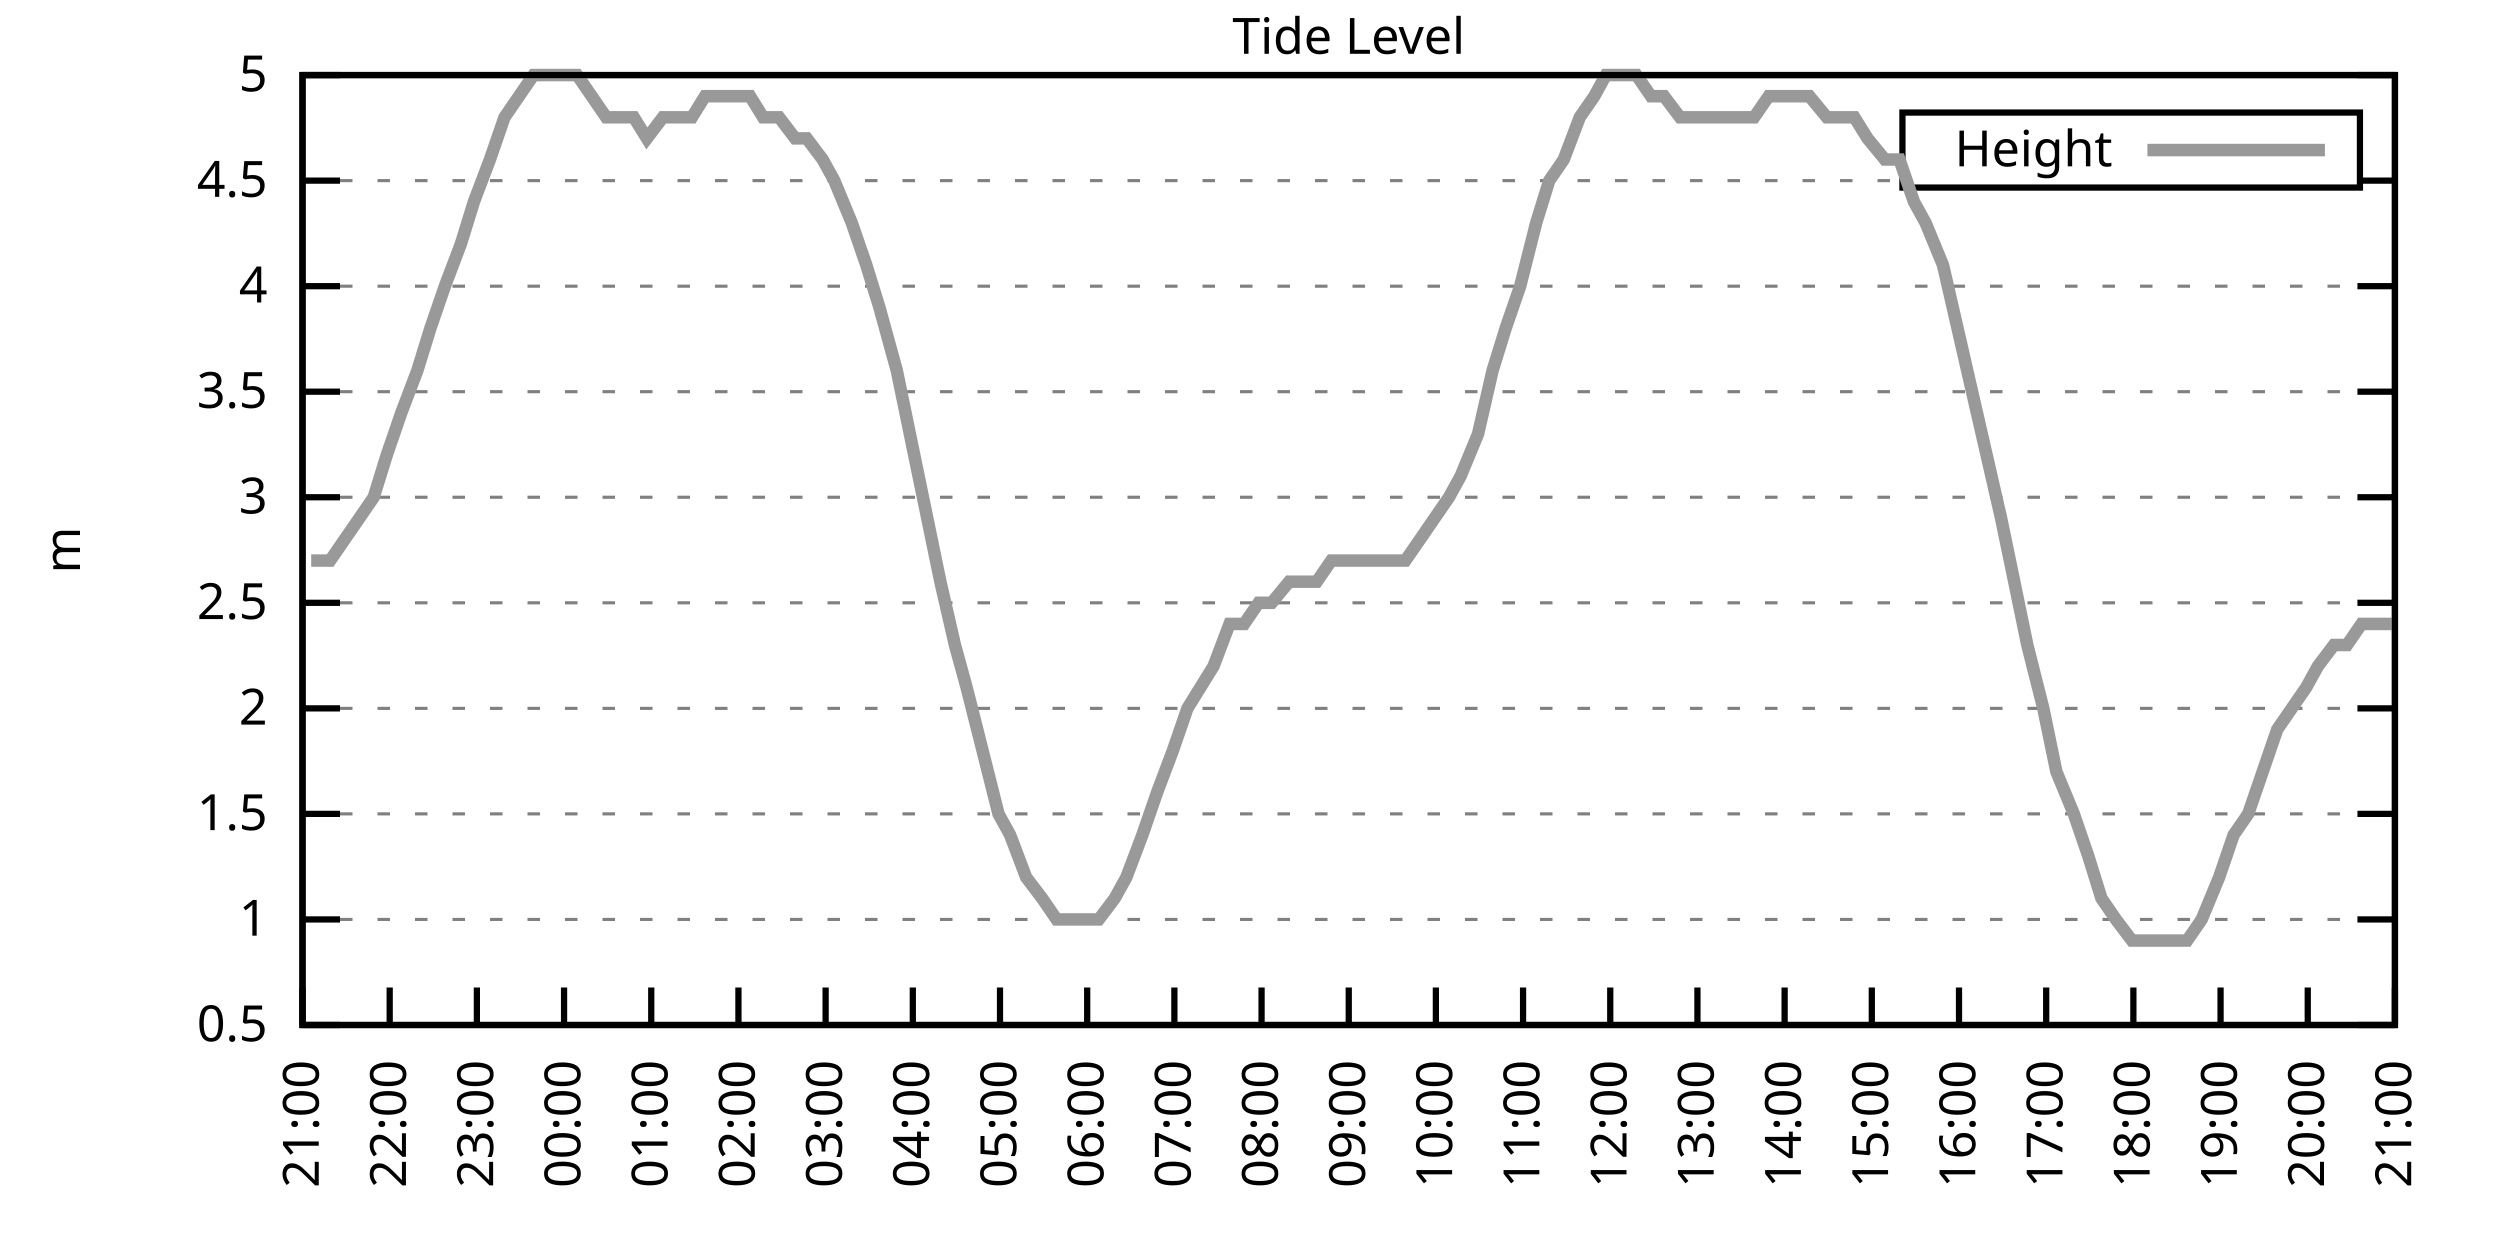
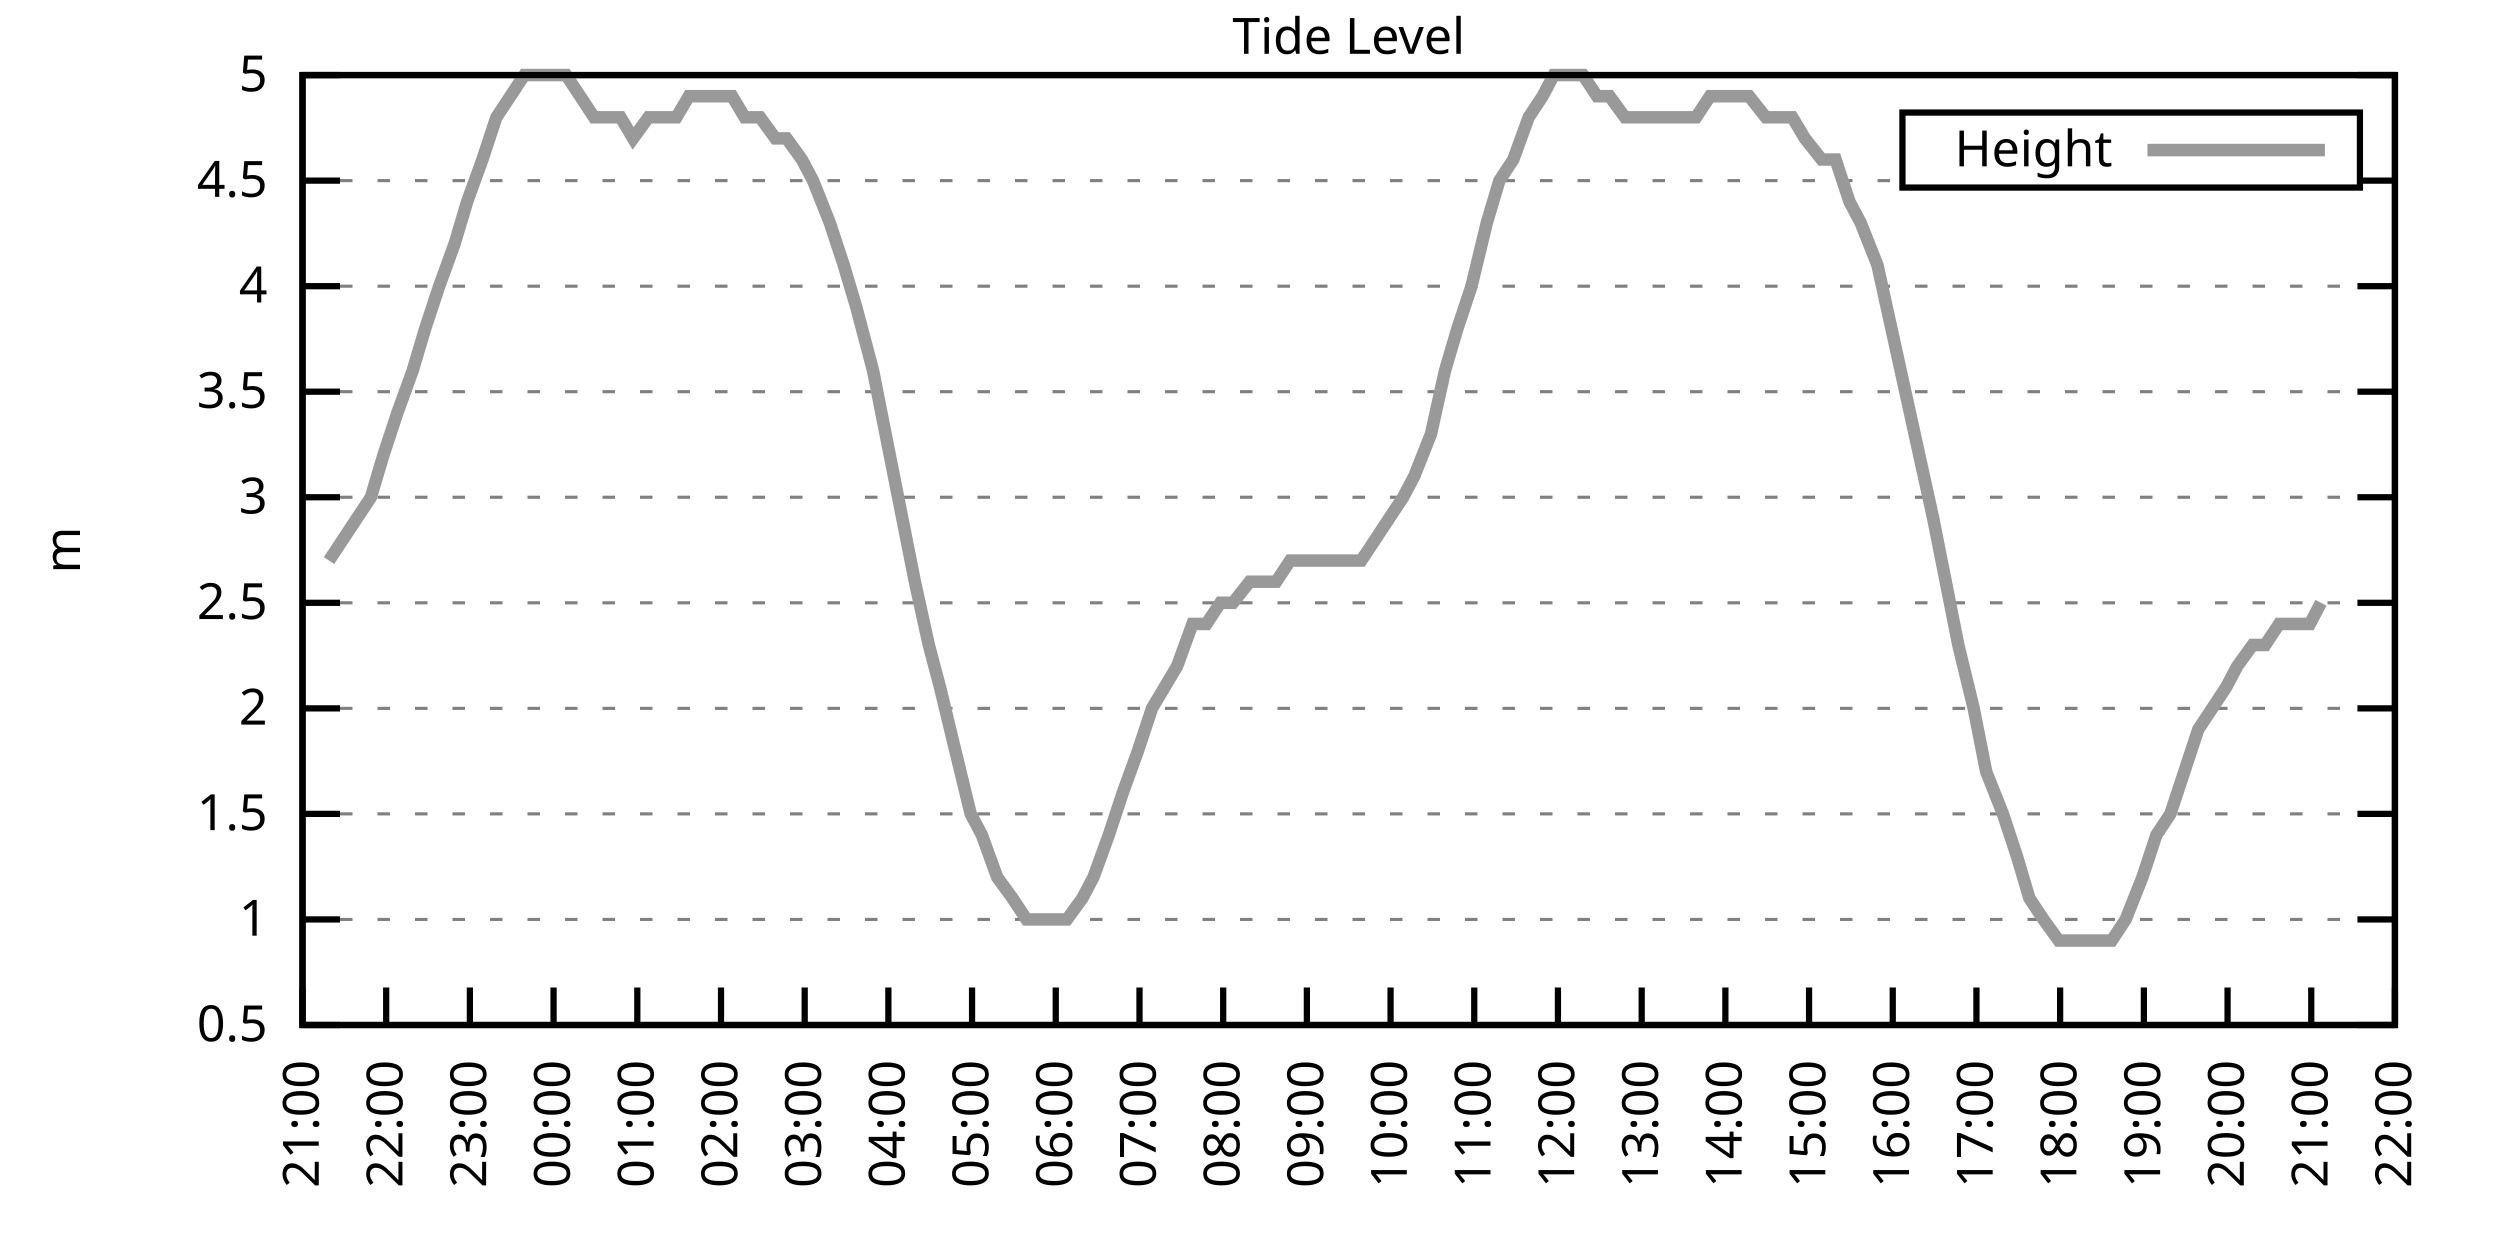
<svg xmlns="http://www.w3.org/2000/svg" xmlns:xlink="http://www.w3.org/1999/xlink" width="400" height="200" viewBox="0 0 400 200">
  <g id="gnuplot_canvas">
    <rect x="0" y="0" width="400" height="200" fill="none" />
    <defs>
      <circle id="gpDot" r="0.5" stroke-width="0.5" stroke="currentColor" />
      <path id="gpPt0" stroke-width="0.333" stroke="currentColor" d="M-1,0 h2 M0,-1 v2" />
      <path id="gpPt1" stroke-width="0.333" stroke="currentColor" d="M-1,-1 L1,1 M1,-1 L-1,1" />
      <path id="gpPt2" stroke-width="0.333" stroke="currentColor" d="M-1,0 L1,0 M0,-1 L0,1 M-1,-1 L1,1 M-1,1 L1,-1" />
      <rect id="gpPt3" stroke-width="0.333" stroke="currentColor" x="-1" y="-1" width="2" height="2" />
      <rect id="gpPt4" stroke-width="0.333" stroke="currentColor" fill="currentColor" x="-1" y="-1" width="2" height="2" />
      <circle id="gpPt5" stroke-width="0.333" stroke="currentColor" cx="0" cy="0" r="1" />
      <use xlink:href="#gpPt5" id="gpPt6" fill="currentColor" stroke="none" />
      <path id="gpPt7" stroke-width="0.333" stroke="currentColor" d="M0,-1.33 L-1.33,0.67 L1.33,0.67 z" />
      <use xlink:href="#gpPt7" id="gpPt8" fill="currentColor" stroke="none" />
      <use xlink:href="#gpPt7" id="gpPt9" stroke="currentColor" transform="rotate(180)" />
      <use xlink:href="#gpPt9" id="gpPt10" fill="currentColor" stroke="none" />
      <use xlink:href="#gpPt3" id="gpPt11" stroke="currentColor" transform="rotate(45)" />
      <use xlink:href="#gpPt11" id="gpPt12" fill="currentColor" stroke="none" />
      <path id="gpPt13" stroke-width="0.333" stroke="currentColor" d="M0,1.330 L1.265,0.411 L0.782,-1.067 L-0.782,-1.076 L-1.265,0.411 z" />
      <use xlink:href="#gpPt13" id="gpPt14" fill="currentColor" stroke="none" />
      <filter id="textbox" filterUnits="objectBoundingBox" x="0" y="0" height="1" width="1">
        <feFlood flood-color="white" flood-opacity="1" result="bgnd" />
        <feComposite in="SourceGraphic" in2="bgnd" operator="atop" />
      </filter>
      <filter id="greybox" filterUnits="objectBoundingBox" x="0" y="0" height="1" width="1">
        <feFlood flood-color="lightgrey" flood-opacity="1" result="grey" />
        <feComposite in="SourceGraphic" in2="grey" operator="atop" />
      </filter>
    </defs>
    <g fill="none" color="white" stroke="currentColor" stroke-width="1.00" stroke-linecap="butt" stroke-linejoin="miter">
</g>
    <g fill="none" color="black" stroke="currentColor" stroke-width="1.00" stroke-linecap="butt" stroke-linejoin="miter">
      <g stroke="none" shape-rendering="crispEdges">
        <polygon fill="rgb(255, 255, 255)" points="48.40,164.00 383.18,164.00 383.18,12.02 48.40,12.02 " />
      </g>
    </g>
    <g fill="none" color="black" stroke="currentColor" stroke-width="1.00" stroke-linecap="butt" stroke-linejoin="miter">
</g>
    <g fill="none" color="black" stroke="black" stroke-width="0.50" stroke-linecap="butt" stroke-linejoin="miter">
</g>
    <g fill="none" color="gray" stroke="currentColor" stroke-width="0.50" stroke-linecap="butt" stroke-linejoin="miter">
      <path stroke="gray" stroke-dasharray="2,4" class="gridline" d="M48.40,164.00 L383.19,164.00  " />
    </g>
    <g fill="none" color="gray" stroke="gray" stroke-width="1.00" stroke-linecap="butt" stroke-linejoin="miter">
</g>
    <g fill="none" color="black" stroke="currentColor" stroke-width="1.00" stroke-linecap="butt" stroke-linejoin="miter">
      <path stroke="black" d="M48.40,164.00 L54.40,164.00 M383.19,164.00 L377.19,164.00  " />
      <g transform="translate(42.80,166.60)" stroke="none" fill="black" font-family="Sans" font-size="8.00" text-anchor="end">
        <text>
          <tspan font-family="Sans"> 0.5</tspan>
        </text>
      </g>
    </g>
    <g fill="none" color="black" stroke="currentColor" stroke-width="1.00" stroke-linecap="butt" stroke-linejoin="miter">
</g>
    <g fill="none" color="black" stroke="black" stroke-width="0.50" stroke-linecap="butt" stroke-linejoin="miter">
</g>
    <g fill="none" color="gray" stroke="currentColor" stroke-width="0.50" stroke-linecap="butt" stroke-linejoin="miter">
      <path stroke="gray" stroke-dasharray="2,4" class="gridline" d="M48.40,147.11 L383.19,147.11  " />
    </g>
    <g fill="none" color="gray" stroke="gray" stroke-width="1.00" stroke-linecap="butt" stroke-linejoin="miter">
</g>
    <g fill="none" color="black" stroke="currentColor" stroke-width="1.00" stroke-linecap="butt" stroke-linejoin="miter">
      <path stroke="black" d="M48.40,147.11 L54.40,147.11 M383.19,147.11 L377.19,147.11  " />
      <g transform="translate(42.80,149.71)" stroke="none" fill="black" font-family="Sans" font-size="8.00" text-anchor="end">
        <text>
          <tspan font-family="Sans"> 1</tspan>
        </text>
      </g>
    </g>
    <g fill="none" color="black" stroke="currentColor" stroke-width="1.00" stroke-linecap="butt" stroke-linejoin="miter">
</g>
    <g fill="none" color="black" stroke="black" stroke-width="0.50" stroke-linecap="butt" stroke-linejoin="miter">
</g>
    <g fill="none" color="gray" stroke="currentColor" stroke-width="0.50" stroke-linecap="butt" stroke-linejoin="miter">
      <path stroke="gray" stroke-dasharray="2,4" class="gridline" d="M48.40,130.22 L383.19,130.22  " />
    </g>
    <g fill="none" color="gray" stroke="gray" stroke-width="1.00" stroke-linecap="butt" stroke-linejoin="miter">
</g>
    <g fill="none" color="black" stroke="currentColor" stroke-width="1.00" stroke-linecap="butt" stroke-linejoin="miter">
      <path stroke="black" d="M48.40,130.22 L54.40,130.22 M383.19,130.22 L377.19,130.22  " />
      <g transform="translate(42.80,132.82)" stroke="none" fill="black" font-family="Sans" font-size="8.00" text-anchor="end">
        <text>
          <tspan font-family="Sans"> 1.5</tspan>
        </text>
      </g>
    </g>
    <g fill="none" color="black" stroke="currentColor" stroke-width="1.00" stroke-linecap="butt" stroke-linejoin="miter">
</g>
    <g fill="none" color="black" stroke="black" stroke-width="0.50" stroke-linecap="butt" stroke-linejoin="miter">
</g>
    <g fill="none" color="gray" stroke="currentColor" stroke-width="0.50" stroke-linecap="butt" stroke-linejoin="miter">
      <path stroke="gray" stroke-dasharray="2,4" class="gridline" d="M48.40,113.34 L383.19,113.34  " />
    </g>
    <g fill="none" color="gray" stroke="gray" stroke-width="1.00" stroke-linecap="butt" stroke-linejoin="miter">
</g>
    <g fill="none" color="black" stroke="currentColor" stroke-width="1.00" stroke-linecap="butt" stroke-linejoin="miter">
      <path stroke="black" d="M48.40,113.34 L54.40,113.34 M383.19,113.34 L377.19,113.34  " />
      <g transform="translate(42.80,115.94)" stroke="none" fill="black" font-family="Sans" font-size="8.00" text-anchor="end">
        <text>
          <tspan font-family="Sans"> 2</tspan>
        </text>
      </g>
    </g>
    <g fill="none" color="black" stroke="currentColor" stroke-width="1.00" stroke-linecap="butt" stroke-linejoin="miter">
</g>
    <g fill="none" color="black" stroke="black" stroke-width="0.50" stroke-linecap="butt" stroke-linejoin="miter">
</g>
    <g fill="none" color="gray" stroke="currentColor" stroke-width="0.50" stroke-linecap="butt" stroke-linejoin="miter">
      <path stroke="gray" stroke-dasharray="2,4" class="gridline" d="M48.40,96.45 L383.19,96.45  " />
    </g>
    <g fill="none" color="gray" stroke="gray" stroke-width="1.00" stroke-linecap="butt" stroke-linejoin="miter">
</g>
    <g fill="none" color="black" stroke="currentColor" stroke-width="1.00" stroke-linecap="butt" stroke-linejoin="miter">
      <path stroke="black" d="M48.40,96.45 L54.40,96.45 M383.19,96.45 L377.19,96.45  " />
      <g transform="translate(42.80,99.05)" stroke="none" fill="black" font-family="Sans" font-size="8.00" text-anchor="end">
        <text>
          <tspan font-family="Sans"> 2.5</tspan>
        </text>
      </g>
    </g>
    <g fill="none" color="black" stroke="currentColor" stroke-width="1.00" stroke-linecap="butt" stroke-linejoin="miter">
</g>
    <g fill="none" color="black" stroke="black" stroke-width="0.50" stroke-linecap="butt" stroke-linejoin="miter">
</g>
    <g fill="none" color="gray" stroke="currentColor" stroke-width="0.50" stroke-linecap="butt" stroke-linejoin="miter">
      <path stroke="gray" stroke-dasharray="2,4" class="gridline" d="M48.40,79.56 L383.19,79.56  " />
    </g>
    <g fill="none" color="gray" stroke="gray" stroke-width="1.00" stroke-linecap="butt" stroke-linejoin="miter">
</g>
    <g fill="none" color="black" stroke="currentColor" stroke-width="1.00" stroke-linecap="butt" stroke-linejoin="miter">
      <path stroke="black" d="M48.40,79.56 L54.40,79.56 M383.19,79.56 L377.19,79.56  " />
      <g transform="translate(42.80,82.16)" stroke="none" fill="black" font-family="Sans" font-size="8.00" text-anchor="end">
        <text>
          <tspan font-family="Sans"> 3</tspan>
        </text>
      </g>
    </g>
    <g fill="none" color="black" stroke="currentColor" stroke-width="1.00" stroke-linecap="butt" stroke-linejoin="miter">
</g>
    <g fill="none" color="black" stroke="black" stroke-width="0.50" stroke-linecap="butt" stroke-linejoin="miter">
</g>
    <g fill="none" color="gray" stroke="currentColor" stroke-width="0.50" stroke-linecap="butt" stroke-linejoin="miter">
      <path stroke="gray" stroke-dasharray="2,4" class="gridline" d="M48.40,62.67 L383.19,62.67  " />
    </g>
    <g fill="none" color="gray" stroke="gray" stroke-width="1.00" stroke-linecap="butt" stroke-linejoin="miter">
</g>
    <g fill="none" color="black" stroke="currentColor" stroke-width="1.00" stroke-linecap="butt" stroke-linejoin="miter">
      <path stroke="black" d="M48.40,62.67 L54.40,62.67 M383.19,62.67 L377.19,62.67  " />
      <g transform="translate(42.80,65.27)" stroke="none" fill="black" font-family="Sans" font-size="8.00" text-anchor="end">
        <text>
          <tspan font-family="Sans"> 3.5</tspan>
        </text>
      </g>
    </g>
    <g fill="none" color="black" stroke="currentColor" stroke-width="1.00" stroke-linecap="butt" stroke-linejoin="miter">
</g>
    <g fill="none" color="black" stroke="black" stroke-width="0.50" stroke-linecap="butt" stroke-linejoin="miter">
</g>
    <g fill="none" color="gray" stroke="currentColor" stroke-width="0.50" stroke-linecap="butt" stroke-linejoin="miter">
      <path stroke="gray" stroke-dasharray="2,4" class="gridline" d="M48.40,45.79 L383.19,45.79  " />
    </g>
    <g fill="none" color="gray" stroke="gray" stroke-width="1.00" stroke-linecap="butt" stroke-linejoin="miter">
</g>
    <g fill="none" color="black" stroke="currentColor" stroke-width="1.00" stroke-linecap="butt" stroke-linejoin="miter">
      <path stroke="black" d="M48.40,45.79 L54.40,45.79 M383.19,45.79 L377.19,45.79  " />
      <g transform="translate(42.80,48.39)" stroke="none" fill="black" font-family="Sans" font-size="8.00" text-anchor="end">
        <text>
          <tspan font-family="Sans"> 4</tspan>
        </text>
      </g>
    </g>
    <g fill="none" color="black" stroke="currentColor" stroke-width="1.00" stroke-linecap="butt" stroke-linejoin="miter">
</g>
    <g fill="none" color="black" stroke="black" stroke-width="0.50" stroke-linecap="butt" stroke-linejoin="miter">
</g>
    <g fill="none" color="gray" stroke="currentColor" stroke-width="0.50" stroke-linecap="butt" stroke-linejoin="miter">
      <path stroke="gray" stroke-dasharray="2,4" class="gridline" d="M48.40,28.90 L304.39,28.90 M377.59,28.90 L383.19,28.90  " />
    </g>
    <g fill="none" color="gray" stroke="gray" stroke-width="1.00" stroke-linecap="butt" stroke-linejoin="miter">
</g>
    <g fill="none" color="black" stroke="currentColor" stroke-width="1.00" stroke-linecap="butt" stroke-linejoin="miter">
      <path stroke="black" d="M48.40,28.90 L54.40,28.90 M383.19,28.90 L377.19,28.90  " />
      <g transform="translate(42.80,31.50)" stroke="none" fill="black" font-family="Sans" font-size="8.00" text-anchor="end">
        <text>
          <tspan font-family="Sans"> 4.5</tspan>
        </text>
      </g>
    </g>
    <g fill="none" color="black" stroke="currentColor" stroke-width="1.00" stroke-linecap="butt" stroke-linejoin="miter">
</g>
    <g fill="none" color="black" stroke="black" stroke-width="0.50" stroke-linecap="butt" stroke-linejoin="miter">
</g>
    <g fill="none" color="gray" stroke="currentColor" stroke-width="0.50" stroke-linecap="butt" stroke-linejoin="miter">
      <path stroke="gray" stroke-dasharray="2,4" class="gridline" d="M48.40,12.01 L383.19,12.01  " />
    </g>
    <g fill="none" color="gray" stroke="gray" stroke-width="1.00" stroke-linecap="butt" stroke-linejoin="miter">
</g>
    <g fill="none" color="black" stroke="currentColor" stroke-width="1.00" stroke-linecap="butt" stroke-linejoin="miter">
      <path stroke="black" d="M48.40,12.01 L54.40,12.01 M383.19,12.01 L377.19,12.01  " />
      <g transform="translate(42.80,14.61)" stroke="none" fill="black" font-family="Sans" font-size="8.00" text-anchor="end">
        <text>
          <tspan font-family="Sans"> 5</tspan>
        </text>
      </g>
    </g>
    <g fill="none" color="black" stroke="currentColor" stroke-width="1.00" stroke-linecap="butt" stroke-linejoin="miter">
      <path stroke="black" d="M48.40,164.00 L48.40,158.00  " />
      <g transform="translate(51.00,169.60) rotate(270.00)" stroke="none" fill="black" font-family="Sans" font-size="8.00" text-anchor="end">
        <text>
          <tspan font-family="Sans">21:00</tspan>
        </text>
      </g>
    </g>
    <g fill="none" color="black" stroke="currentColor" stroke-width="1.00" stroke-linecap="butt" stroke-linejoin="miter">
-       <path stroke="black" d="M62.35,164.00 L62.35,158.00  " />
-       <g transform="translate(64.95,169.60) rotate(270.00)" stroke="none" fill="black" font-family="Sans" font-size="8.00" text-anchor="end">
+       <path stroke="black" d="M61.79,164.00 L61.79,158.00  " />
+       <g transform="translate(64.39,169.60) rotate(270.00)" stroke="none" fill="black" font-family="Sans" font-size="8.00" text-anchor="end">
        <text>
          <tspan font-family="Sans">22:00</tspan>
        </text>
      </g>
    </g>
    <g fill="none" color="black" stroke="currentColor" stroke-width="1.00" stroke-linecap="butt" stroke-linejoin="miter">
-       <path stroke="black" d="M76.30,164.00 L76.30,158.00  " />
-       <g transform="translate(78.90,169.60) rotate(270.00)" stroke="none" fill="black" font-family="Sans" font-size="8.00" text-anchor="end">
+       <path stroke="black" d="M75.18,164.00 L75.18,158.00  " />
+       <g transform="translate(77.78,169.60) rotate(270.00)" stroke="none" fill="black" font-family="Sans" font-size="8.00" text-anchor="end">
        <text>
          <tspan font-family="Sans">23:00</tspan>
        </text>
      </g>
    </g>
    <g fill="none" color="black" stroke="currentColor" stroke-width="1.00" stroke-linecap="butt" stroke-linejoin="miter">
-       <path stroke="black" d="M90.25,164.00 L90.25,158.00  " />
-       <g transform="translate(92.85,169.60) rotate(270.00)" stroke="none" fill="black" font-family="Sans" font-size="8.00" text-anchor="end">
+       <path stroke="black" d="M88.57,164.00 L88.57,158.00  " />
+       <g transform="translate(91.17,169.60) rotate(270.00)" stroke="none" fill="black" font-family="Sans" font-size="8.00" text-anchor="end">
        <text>
          <tspan font-family="Sans">00:00</tspan>
        </text>
      </g>
    </g>
    <g fill="none" color="black" stroke="currentColor" stroke-width="1.00" stroke-linecap="butt" stroke-linejoin="miter">
-       <path stroke="black" d="M104.20,164.00 L104.20,158.00  " />
-       <g transform="translate(106.80,169.60) rotate(270.00)" stroke="none" fill="black" font-family="Sans" font-size="8.00" text-anchor="end">
+       <path stroke="black" d="M101.97,164.00 L101.97,158.00  " />
+       <g transform="translate(104.57,169.60) rotate(270.00)" stroke="none" fill="black" font-family="Sans" font-size="8.00" text-anchor="end">
        <text>
          <tspan font-family="Sans">01:00</tspan>
        </text>
      </g>
    </g>
    <g fill="none" color="black" stroke="currentColor" stroke-width="1.00" stroke-linecap="butt" stroke-linejoin="miter">
-       <path stroke="black" d="M118.15,164.00 L118.15,158.00  " />
-       <g transform="translate(120.75,169.60) rotate(270.00)" stroke="none" fill="black" font-family="Sans" font-size="8.00" text-anchor="end">
+       <path stroke="black" d="M115.36,164.00 L115.36,158.00  " />
+       <g transform="translate(117.96,169.60) rotate(270.00)" stroke="none" fill="black" font-family="Sans" font-size="8.00" text-anchor="end">
        <text>
          <tspan font-family="Sans">02:00</tspan>
        </text>
      </g>
    </g>
    <g fill="none" color="black" stroke="currentColor" stroke-width="1.00" stroke-linecap="butt" stroke-linejoin="miter">
-       <path stroke="black" d="M132.10,164.00 L132.10,158.00  " />
-       <g transform="translate(134.70,169.60) rotate(270.00)" stroke="none" fill="black" font-family="Sans" font-size="8.00" text-anchor="end">
+       <path stroke="black" d="M128.75,164.00 L128.75,158.00  " />
+       <g transform="translate(131.35,169.60) rotate(270.00)" stroke="none" fill="black" font-family="Sans" font-size="8.00" text-anchor="end">
        <text>
          <tspan font-family="Sans">03:00</tspan>
        </text>
      </g>
    </g>
    <g fill="none" color="black" stroke="currentColor" stroke-width="1.00" stroke-linecap="butt" stroke-linejoin="miter">
-       <path stroke="black" d="M146.05,164.00 L146.05,158.00  " />
-       <g transform="translate(148.65,169.60) rotate(270.00)" stroke="none" fill="black" font-family="Sans" font-size="8.00" text-anchor="end">
+       <path stroke="black" d="M142.14,164.00 L142.14,158.00  " />
+       <g transform="translate(144.74,169.60) rotate(270.00)" stroke="none" fill="black" font-family="Sans" font-size="8.00" text-anchor="end">
        <text>
          <tspan font-family="Sans">04:00</tspan>
        </text>
      </g>
    </g>
    <g fill="none" color="black" stroke="currentColor" stroke-width="1.00" stroke-linecap="butt" stroke-linejoin="miter">
-       <path stroke="black" d="M160.00,164.00 L160.00,158.00  " />
-       <g transform="translate(162.60,169.60) rotate(270.00)" stroke="none" fill="black" font-family="Sans" font-size="8.00" text-anchor="end">
+       <path stroke="black" d="M155.53,164.00 L155.53,158.00  " />
+       <g transform="translate(158.13,169.60) rotate(270.00)" stroke="none" fill="black" font-family="Sans" font-size="8.00" text-anchor="end">
        <text>
          <tspan font-family="Sans">05:00</tspan>
        </text>
      </g>
    </g>
    <g fill="none" color="black" stroke="currentColor" stroke-width="1.00" stroke-linecap="butt" stroke-linejoin="miter">
-       <path stroke="black" d="M173.95,164.00 L173.95,158.00  " />
-       <g transform="translate(176.55,169.60) rotate(270.00)" stroke="none" fill="black" font-family="Sans" font-size="8.00" text-anchor="end">
+       <path stroke="black" d="M168.92,164.00 L168.92,158.00  " />
+       <g transform="translate(171.52,169.60) rotate(270.00)" stroke="none" fill="black" font-family="Sans" font-size="8.00" text-anchor="end">
        <text>
          <tspan font-family="Sans">06:00</tspan>
        </text>
      </g>
    </g>
    <g fill="none" color="black" stroke="currentColor" stroke-width="1.00" stroke-linecap="butt" stroke-linejoin="miter">
-       <path stroke="black" d="M187.90,164.00 L187.90,158.00  " />
-       <g transform="translate(190.50,169.60) rotate(270.00)" stroke="none" fill="black" font-family="Sans" font-size="8.00" text-anchor="end">
+       <path stroke="black" d="M182.32,164.00 L182.32,158.00  " />
+       <g transform="translate(184.92,169.60) rotate(270.00)" stroke="none" fill="black" font-family="Sans" font-size="8.00" text-anchor="end">
        <text>
          <tspan font-family="Sans">07:00</tspan>
        </text>
      </g>
    </g>
    <g fill="none" color="black" stroke="currentColor" stroke-width="1.00" stroke-linecap="butt" stroke-linejoin="miter">
-       <path stroke="black" d="M201.85,164.00 L201.85,158.00  " />
-       <g transform="translate(204.45,169.60) rotate(270.00)" stroke="none" fill="black" font-family="Sans" font-size="8.00" text-anchor="end">
+       <path stroke="black" d="M195.71,164.00 L195.71,158.00  " />
+       <g transform="translate(198.31,169.60) rotate(270.00)" stroke="none" fill="black" font-family="Sans" font-size="8.00" text-anchor="end">
        <text>
          <tspan font-family="Sans">08:00</tspan>
        </text>
      </g>
    </g>
    <g fill="none" color="black" stroke="currentColor" stroke-width="1.00" stroke-linecap="butt" stroke-linejoin="miter">
-       <path stroke="black" d="M215.80,164.00 L215.80,158.00  " />
-       <g transform="translate(218.40,169.60) rotate(270.00)" stroke="none" fill="black" font-family="Sans" font-size="8.00" text-anchor="end">
+       <path stroke="black" d="M209.10,164.00 L209.10,158.00  " />
+       <g transform="translate(211.70,169.60) rotate(270.00)" stroke="none" fill="black" font-family="Sans" font-size="8.00" text-anchor="end">
        <text>
          <tspan font-family="Sans">09:00</tspan>
        </text>
      </g>
    </g>
    <g fill="none" color="black" stroke="currentColor" stroke-width="1.00" stroke-linecap="butt" stroke-linejoin="miter">
-       <path stroke="black" d="M229.74,164.00 L229.74,158.00  " />
-       <g transform="translate(232.34,169.60) rotate(270.00)" stroke="none" fill="black" font-family="Sans" font-size="8.00" text-anchor="end">
+       <path stroke="black" d="M222.49,164.00 L222.49,158.00  " />
+       <g transform="translate(225.09,169.60) rotate(270.00)" stroke="none" fill="black" font-family="Sans" font-size="8.00" text-anchor="end">
        <text>
          <tspan font-family="Sans">10:00</tspan>
        </text>
      </g>
    </g>
    <g fill="none" color="black" stroke="currentColor" stroke-width="1.00" stroke-linecap="butt" stroke-linejoin="miter">
-       <path stroke="black" d="M243.69,164.00 L243.69,158.00  " />
-       <g transform="translate(246.29,169.60) rotate(270.00)" stroke="none" fill="black" font-family="Sans" font-size="8.00" text-anchor="end">
+       <path stroke="black" d="M235.88,164.00 L235.88,158.00  " />
+       <g transform="translate(238.48,169.60) rotate(270.00)" stroke="none" fill="black" font-family="Sans" font-size="8.00" text-anchor="end">
        <text>
          <tspan font-family="Sans">11:00</tspan>
        </text>
      </g>
    </g>
    <g fill="none" color="black" stroke="currentColor" stroke-width="1.00" stroke-linecap="butt" stroke-linejoin="miter">
-       <path stroke="black" d="M257.64,164.00 L257.64,158.00  " />
-       <g transform="translate(260.24,169.60) rotate(270.00)" stroke="none" fill="black" font-family="Sans" font-size="8.00" text-anchor="end">
+       <path stroke="black" d="M249.27,164.00 L249.27,158.00  " />
+       <g transform="translate(251.87,169.60) rotate(270.00)" stroke="none" fill="black" font-family="Sans" font-size="8.00" text-anchor="end">
        <text>
          <tspan font-family="Sans">12:00</tspan>
        </text>
      </g>
    </g>
    <g fill="none" color="black" stroke="currentColor" stroke-width="1.00" stroke-linecap="butt" stroke-linejoin="miter">
-       <path stroke="black" d="M271.59,164.00 L271.59,158.00  " />
-       <g transform="translate(274.19,169.60) rotate(270.00)" stroke="none" fill="black" font-family="Sans" font-size="8.00" text-anchor="end">
+       <path stroke="black" d="M262.67,164.00 L262.67,158.00  " />
+       <g transform="translate(265.27,169.60) rotate(270.00)" stroke="none" fill="black" font-family="Sans" font-size="8.00" text-anchor="end">
        <text>
          <tspan font-family="Sans">13:00</tspan>
        </text>
      </g>
    </g>
    <g fill="none" color="black" stroke="currentColor" stroke-width="1.00" stroke-linecap="butt" stroke-linejoin="miter">
-       <path stroke="black" d="M285.54,164.00 L285.54,158.00  " />
-       <g transform="translate(288.14,169.60) rotate(270.00)" stroke="none" fill="black" font-family="Sans" font-size="8.00" text-anchor="end">
+       <path stroke="black" d="M276.06,164.00 L276.06,158.00  " />
+       <g transform="translate(278.66,169.60) rotate(270.00)" stroke="none" fill="black" font-family="Sans" font-size="8.00" text-anchor="end">
        <text>
          <tspan font-family="Sans">14:00</tspan>
        </text>
      </g>
    </g>
    <g fill="none" color="black" stroke="currentColor" stroke-width="1.00" stroke-linecap="butt" stroke-linejoin="miter">
-       <path stroke="black" d="M299.49,164.00 L299.49,158.00  " />
-       <g transform="translate(302.09,169.60) rotate(270.00)" stroke="none" fill="black" font-family="Sans" font-size="8.00" text-anchor="end">
+       <path stroke="black" d="M289.45,164.00 L289.45,158.00  " />
+       <g transform="translate(292.05,169.60) rotate(270.00)" stroke="none" fill="black" font-family="Sans" font-size="8.00" text-anchor="end">
        <text>
          <tspan font-family="Sans">15:00</tspan>
        </text>
      </g>
    </g>
    <g fill="none" color="black" stroke="currentColor" stroke-width="1.00" stroke-linecap="butt" stroke-linejoin="miter">
-       <path stroke="black" d="M313.44,164.00 L313.44,158.00  " />
-       <g transform="translate(316.04,169.60) rotate(270.00)" stroke="none" fill="black" font-family="Sans" font-size="8.00" text-anchor="end">
+       <path stroke="black" d="M302.84,164.00 L302.84,158.00  " />
+       <g transform="translate(305.44,169.60) rotate(270.00)" stroke="none" fill="black" font-family="Sans" font-size="8.00" text-anchor="end">
        <text>
          <tspan font-family="Sans">16:00</tspan>
        </text>
      </g>
    </g>
    <g fill="none" color="black" stroke="currentColor" stroke-width="1.00" stroke-linecap="butt" stroke-linejoin="miter">
-       <path stroke="black" d="M327.39,164.00 L327.39,158.00  " />
-       <g transform="translate(329.99,169.60) rotate(270.00)" stroke="none" fill="black" font-family="Sans" font-size="8.00" text-anchor="end">
+       <path stroke="black" d="M316.23,164.00 L316.23,158.00  " />
+       <g transform="translate(318.83,169.60) rotate(270.00)" stroke="none" fill="black" font-family="Sans" font-size="8.00" text-anchor="end">
        <text>
          <tspan font-family="Sans">17:00</tspan>
        </text>
      </g>
    </g>
    <g fill="none" color="black" stroke="currentColor" stroke-width="1.00" stroke-linecap="butt" stroke-linejoin="miter">
-       <path stroke="black" d="M341.34,164.00 L341.34,158.00  " />
-       <g transform="translate(343.94,169.60) rotate(270.00)" stroke="none" fill="black" font-family="Sans" font-size="8.00" text-anchor="end">
+       <path stroke="black" d="M329.62,164.00 L329.62,158.00  " />
+       <g transform="translate(332.22,169.60) rotate(270.00)" stroke="none" fill="black" font-family="Sans" font-size="8.00" text-anchor="end">
        <text>
          <tspan font-family="Sans">18:00</tspan>
        </text>
      </g>
    </g>
    <g fill="none" color="black" stroke="currentColor" stroke-width="1.00" stroke-linecap="butt" stroke-linejoin="miter">
-       <path stroke="black" d="M355.29,164.00 L355.29,158.00  " />
-       <g transform="translate(357.89,169.60) rotate(270.00)" stroke="none" fill="black" font-family="Sans" font-size="8.00" text-anchor="end">
+       <path stroke="black" d="M343.02,164.00 L343.02,158.00  " />
+       <g transform="translate(345.62,169.60) rotate(270.00)" stroke="none" fill="black" font-family="Sans" font-size="8.00" text-anchor="end">
        <text>
          <tspan font-family="Sans">19:00</tspan>
        </text>
      </g>
    </g>
    <g fill="none" color="black" stroke="currentColor" stroke-width="1.00" stroke-linecap="butt" stroke-linejoin="miter">
-       <path stroke="black" d="M369.24,164.00 L369.24,158.00  " />
-       <g transform="translate(371.84,169.60) rotate(270.00)" stroke="none" fill="black" font-family="Sans" font-size="8.00" text-anchor="end">
+       <path stroke="black" d="M356.41,164.00 L356.41,158.00  " />
+       <g transform="translate(359.01,169.60) rotate(270.00)" stroke="none" fill="black" font-family="Sans" font-size="8.00" text-anchor="end">
        <text>
          <tspan font-family="Sans">20:00</tspan>
+         </text>
+       </g>
+     </g>
+     <g fill="none" color="black" stroke="currentColor" stroke-width="1.00" stroke-linecap="butt" stroke-linejoin="miter">
+       <path stroke="black" d="M369.80,164.00 L369.80,158.00  " />
+       <g transform="translate(372.40,169.60) rotate(270.00)" stroke="none" fill="black" font-family="Sans" font-size="8.00" text-anchor="end">
+         <text>
+           <tspan font-family="Sans">21:00</tspan>
        </text>
      </g>
    </g>
    <g fill="none" color="black" stroke="currentColor" stroke-width="1.00" stroke-linecap="butt" stroke-linejoin="miter">
      <path stroke="black" d="M383.19,164.00 L383.19,158.00  " />
      <g transform="translate(385.79,169.60) rotate(270.00)" stroke="none" fill="black" font-family="Sans" font-size="8.00" text-anchor="end">
        <text>
-           <tspan font-family="Sans">21:00</tspan>
+           <tspan font-family="Sans">22:00</tspan>
        </text>
      </g>
    </g>
    <g fill="none" color="black" stroke="currentColor" stroke-width="1.00" stroke-linecap="butt" stroke-linejoin="miter">
</g>
    <g fill="none" color="black" stroke="currentColor" stroke-width="1.00" stroke-linecap="butt" stroke-linejoin="miter">
      <path stroke="black" d="M48.40,12.01 L48.40,164.00 L383.19,164.00 L383.19,12.01 L48.40,12.01 Z  " />
    </g>
    <g fill="none" color="black" stroke="currentColor" stroke-width="1.00" stroke-linecap="butt" stroke-linejoin="miter">
</g>
    <g fill="none" color="black" stroke="currentColor" stroke-width="1.00" stroke-linecap="butt" stroke-linejoin="miter">
      <path stroke="black" d="M304.39,30.01 L304.39,18.01 L377.59,18.01 L377.59,30.01 L304.39,30.01 Z  " />
    </g>
    <g id="Tide_level_plot_1">
      <g fill="none" color="white" stroke="black" stroke-width="2.00" stroke-linecap="butt" stroke-linejoin="miter">
</g>
      <g fill="none" color="black" stroke="currentColor" stroke-width="2.00" stroke-linecap="butt" stroke-linejoin="miter">
        <g transform="translate(337.99,26.61)" stroke="none" fill="black" font-family="Sans" font-size="8.00" text-anchor="end">
          <text>
            <tspan font-family="Sans">Height</tspan>
          </text>
        </g>
      </g>
      <g fill="none" color="black" stroke="currentColor" stroke-width="2.00" stroke-linecap="butt" stroke-linejoin="miter">
-         <path stroke="rgb(153, 153, 153)" d="M343.59,24.01 L371.99,24.01 M49.79,89.69 L52.82,89.69 L55.14,86.32 L57.47,82.94 L59.79,79.56 L61.88,72.81   L64.21,66.05 L66.77,59.30 L68.86,52.54 L71.18,45.79 L73.74,39.03 L75.83,32.28 L78.39,25.52 L80.72,18.77   L83.04,15.39 L85.37,12.01 L87.69,12.01 L90.02,12.01 L92.34,12.01 L94.67,15.39 L96.99,18.77 L98.62,18.77   L101.41,18.77 L103.50,22.14 L106.06,18.77 L108.15,18.77 L110.71,18.77 L112.80,15.39 L115.59,15.39 L117.92,15.39   L120.01,15.39 L122.10,18.77 L124.66,18.77 L127.22,22.14 L129.08,22.14 L131.63,25.52 L133.49,28.90 L136.28,35.65   L138.61,42.41 L140.70,49.16 L143.49,59.30 L145.58,69.43 L147.67,79.56 L150.46,93.07 L152.79,103.20 L154.65,109.96   L157.21,120.09 L159.76,130.22 L161.62,133.60 L164.18,140.36 L166.74,143.73 L169.06,147.11 L171.39,147.11 L173.25,147.11   L175.81,147.11 L178.36,143.73 L180.22,140.36 L182.78,133.60 L185.11,126.85 L187.66,120.09 L189.99,113.34 L192.08,109.96   L194.17,106.58 L196.73,99.83 L199.06,99.83 L201.38,96.45 L203.47,96.45 L206.26,93.07 L208.59,93.07 L210.68,93.07   L213.01,89.69 L215.33,89.69 L217.65,89.69 L219.75,89.69 L222.07,89.69 L224.86,89.69 L227.19,86.32 L229.51,82.94   L231.84,79.56 L233.70,76.18 L236.49,69.43 L238.81,59.30 L240.90,52.54 L243.23,45.79 L245.79,35.65 L247.88,28.90   L250.20,25.52 L252.76,18.77 L255.09,15.39 L256.95,12.01 L259.27,12.01 L261.83,12.01 L264.15,15.39 L266.25,15.39   L268.80,18.77 L270.90,18.77 L273.22,18.77 L275.78,18.77 L278.34,18.77 L280.66,18.77 L282.99,15.39 L287.17,15.39   L289.50,15.39 L292.29,18.77 L294.61,18.77 L296.70,18.77 L298.80,22.14 L301.58,25.52 L303.91,25.52 L306.23,32.28   L308.09,35.65 L310.88,42.41 L313.21,52.54 L315.53,62.67 L317.86,72.81 L320.18,82.94 L322.28,93.07 L324.37,103.20   L326.93,113.34 L329.02,123.47 L331.81,130.22 L334.13,136.98 L336.23,143.73 L338.55,147.11 L341.11,150.49 L343.43,150.49   L345.76,150.49 L347.85,150.49 L349.94,150.49 L352.27,147.11 L355.06,140.36 L357.38,133.60 L359.71,130.22 L362.03,123.47   L364.36,116.71 L366.68,113.34 L369.01,109.96 L370.87,106.58 L373.43,103.20 L375.52,103.20 L377.84,99.83 L380.63,99.83   L382.96,99.83  " />
+         <path stroke="rgb(153, 153, 153)" d="M343.59,24.01 L371.99,24.01 M52.64,89.69 L54.87,86.32 L57.10,82.94 L59.34,79.56 L61.35,72.81 L63.58,66.05   L66.03,59.30 L68.04,52.54 L70.27,45.79 L72.73,39.03 L74.74,32.28 L77.19,25.52 L79.42,18.77 L81.66,15.39   L83.89,12.01 L86.12,12.01 L88.35,12.01 L90.58,12.01 L92.82,15.39 L95.05,18.77 L96.61,18.77 L99.29,18.77   L101.30,22.14 L103.75,18.77 L105.76,18.77 L108.22,18.77 L110.22,15.39 L112.90,15.39 L115.13,15.39 L117.14,15.39   L119.15,18.77 L121.61,18.77 L124.06,22.14 L125.85,22.14 L128.30,25.52 L130.09,28.90 L132.77,35.65 L135.00,42.41   L137.01,49.16 L139.69,59.30 L141.69,69.43 L143.70,79.56 L146.38,93.07 L148.61,103.20 L150.40,109.96 L152.85,120.09   L155.31,130.22 L157.10,133.60 L159.55,140.36 L162.01,143.73 L164.24,147.11 L166.47,147.11 L168.25,147.11 L170.71,147.11   L173.17,143.73 L174.95,140.36 L177.41,133.60 L179.64,126.85 L182.09,120.09 L184.32,113.34 L186.33,109.96 L188.34,106.58   L190.80,99.83 L193.03,99.83 L195.26,96.45 L197.27,96.45 L199.95,93.07 L202.18,93.07 L204.19,93.07 L206.42,89.69   L208.65,89.69 L210.88,89.69 L212.89,89.69 L215.13,89.69 L217.80,89.69 L220.04,86.32 L222.27,82.94 L224.50,79.56   L226.29,76.18 L228.96,69.43 L231.20,59.30 L233.20,52.54 L235.44,45.79 L237.89,35.65 L239.90,28.90 L242.13,25.52   L244.59,18.77 L246.82,15.39 L248.60,12.01 L250.84,12.01 L253.29,12.01 L255.52,15.39 L257.53,15.39 L259.99,18.77   L262.00,18.77 L264.23,18.77 L266.68,18.77 L269.14,18.77 L271.37,18.77 L273.60,15.39 L277.62,15.39 L279.85,15.39   L282.53,18.77 L284.76,18.77 L286.77,18.77 L288.78,22.14 L291.46,25.52 L293.69,25.52 L295.92,32.28 L297.71,35.65   L300.39,42.41 L302.62,52.54 L304.85,62.67 L307.08,72.81 L309.31,82.94 L311.32,93.07 L313.33,103.20 L315.79,113.34   L317.79,123.47 L320.47,130.22 L322.70,136.98 L324.71,143.73 L326.95,147.11 L329.40,150.49 L331.63,150.49 L333.86,150.49   L335.87,150.49 L337.88,150.49 L340.11,147.11 L342.79,140.36 L345.02,133.60 L347.26,130.22 L349.49,123.47 L351.72,116.71   L353.95,113.34 L356.18,109.96 L357.97,106.58 L360.42,103.20 L362.43,103.20 L364.66,99.83 L367.34,99.83 L369.58,99.83   L371.36,96.45  " />
      </g>
    </g>
    <g fill="none" color="black" stroke="currentColor" stroke-width="2.00" stroke-linecap="butt" stroke-linejoin="miter">
</g>
    <g fill="none" color="black" stroke="black" stroke-width="1.00" stroke-linecap="butt" stroke-linejoin="miter">
</g>
    <g fill="none" color="black" stroke="currentColor" stroke-width="1.00" stroke-linecap="butt" stroke-linejoin="miter">
      <path stroke="black" d="M48.40,12.01 L48.40,164.00 L383.19,164.00 L383.19,12.01 L48.40,12.01 Z  " />
      <g transform="translate(12.80,88.01) rotate(270.00)" stroke="none" fill="black" font-family="Sans" font-size="8.00" text-anchor="middle">
        <text>
          <tspan font-family="Sans">m</tspan>
        </text>
      </g>
    </g>
    <g fill="none" color="black" stroke="currentColor" stroke-width="1.00" stroke-linecap="butt" stroke-linejoin="miter">
</g>
    <g fill="none" color="black" stroke="currentColor" stroke-width="1.00" stroke-linecap="butt" stroke-linejoin="miter">
      <g transform="translate(215.79,8.61)" stroke="none" fill="black" font-family="Sans" font-size="8.00" text-anchor="middle">
        <text>
          <tspan font-family="Sans">Tide Level</tspan>
        </text>
      </g>
    </g>
    <g fill="none" color="black" stroke="currentColor" stroke-width="1.00" stroke-linecap="butt" stroke-linejoin="miter">
</g>
  </g>
</svg>
